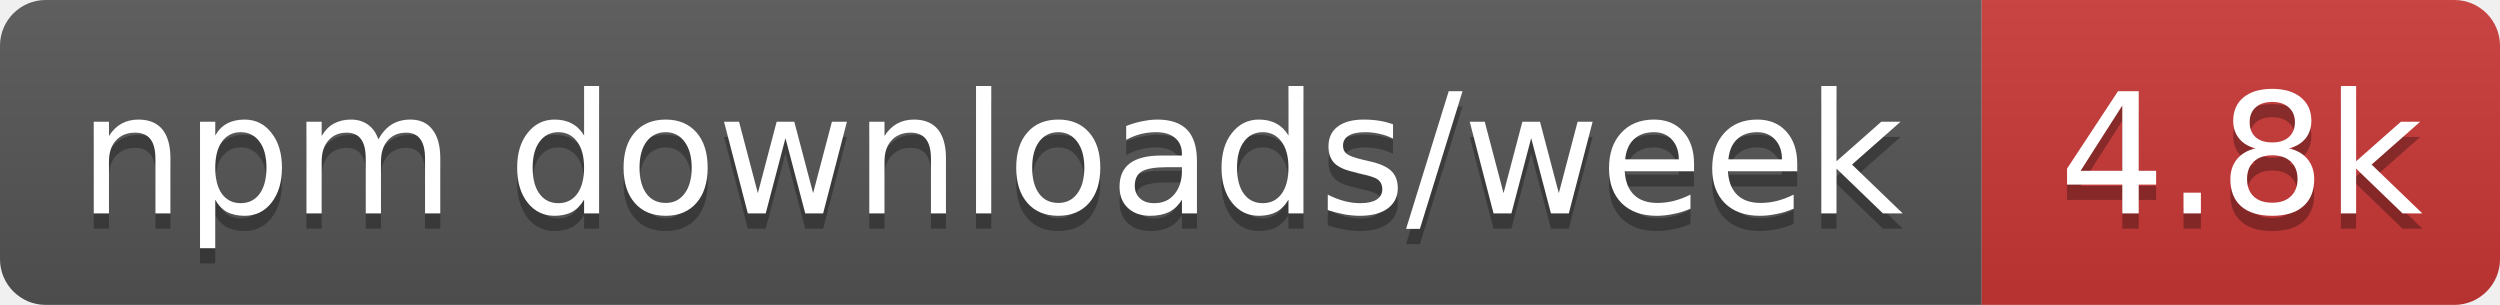
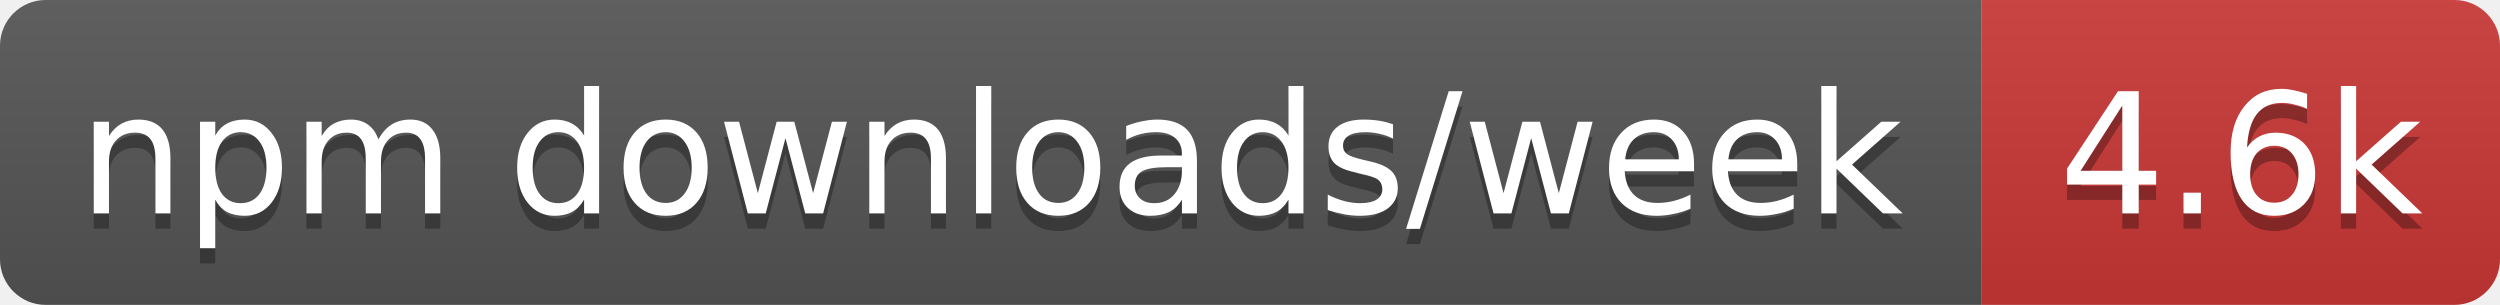
- <svg xmlns="http://www.w3.org/2000/svg" width="164" height="20" role="img" aria-label="npm downloads/week: 4.8k">
+ <svg xmlns="http://www.w3.org/2000/svg" width="164" height="20" role="img" aria-label="npm downloads/week: 4.6k">
  <linearGradient id="s" x2="0" y2="100%">
    <stop offset="0" stop-color="#bbb" stop-opacity=".1" />
    <stop offset="1" stop-opacity=".1" />
  </linearGradient>
  <clipPath id="r">
    <rect width="164" height="20" rx="3" fill="#fff" />
  </clipPath>
  <g clip-path="url(#r)">
    <rect width="130" height="20" fill="#555" />
    <rect x="130" width="34" height="20" fill="#cb3837" />
    <rect width="164" height="20" fill="url(#s)" />
  </g>
  <g fill="#fff" text-anchor="middle" font-family="Verdana,Geneva,DejaVu Sans,sans-serif" text-rendering="geometricPrecision" font-size="11">
    <text aria-hidden="true" x="65" y="15" fill="#010101" fill-opacity=".3" textLength="120.3">npm downloads/week</text>
-     <text aria-hidden="true" x="147" y="15" fill="#010101" fill-opacity=".3" textLength="24.4">4.8k</text>
+     <text aria-hidden="true" x="147" y="15" fill="#010101" fill-opacity=".3" textLength="24.4">4.6k</text>
    <text x="65" y="14" textLength="120.3">npm downloads/week</text>
-     <text x="147" y="14" textLength="24.4">4.8k</text>
+     <text x="147" y="14" textLength="24.4">4.6k</text>
  </g>
</svg>
